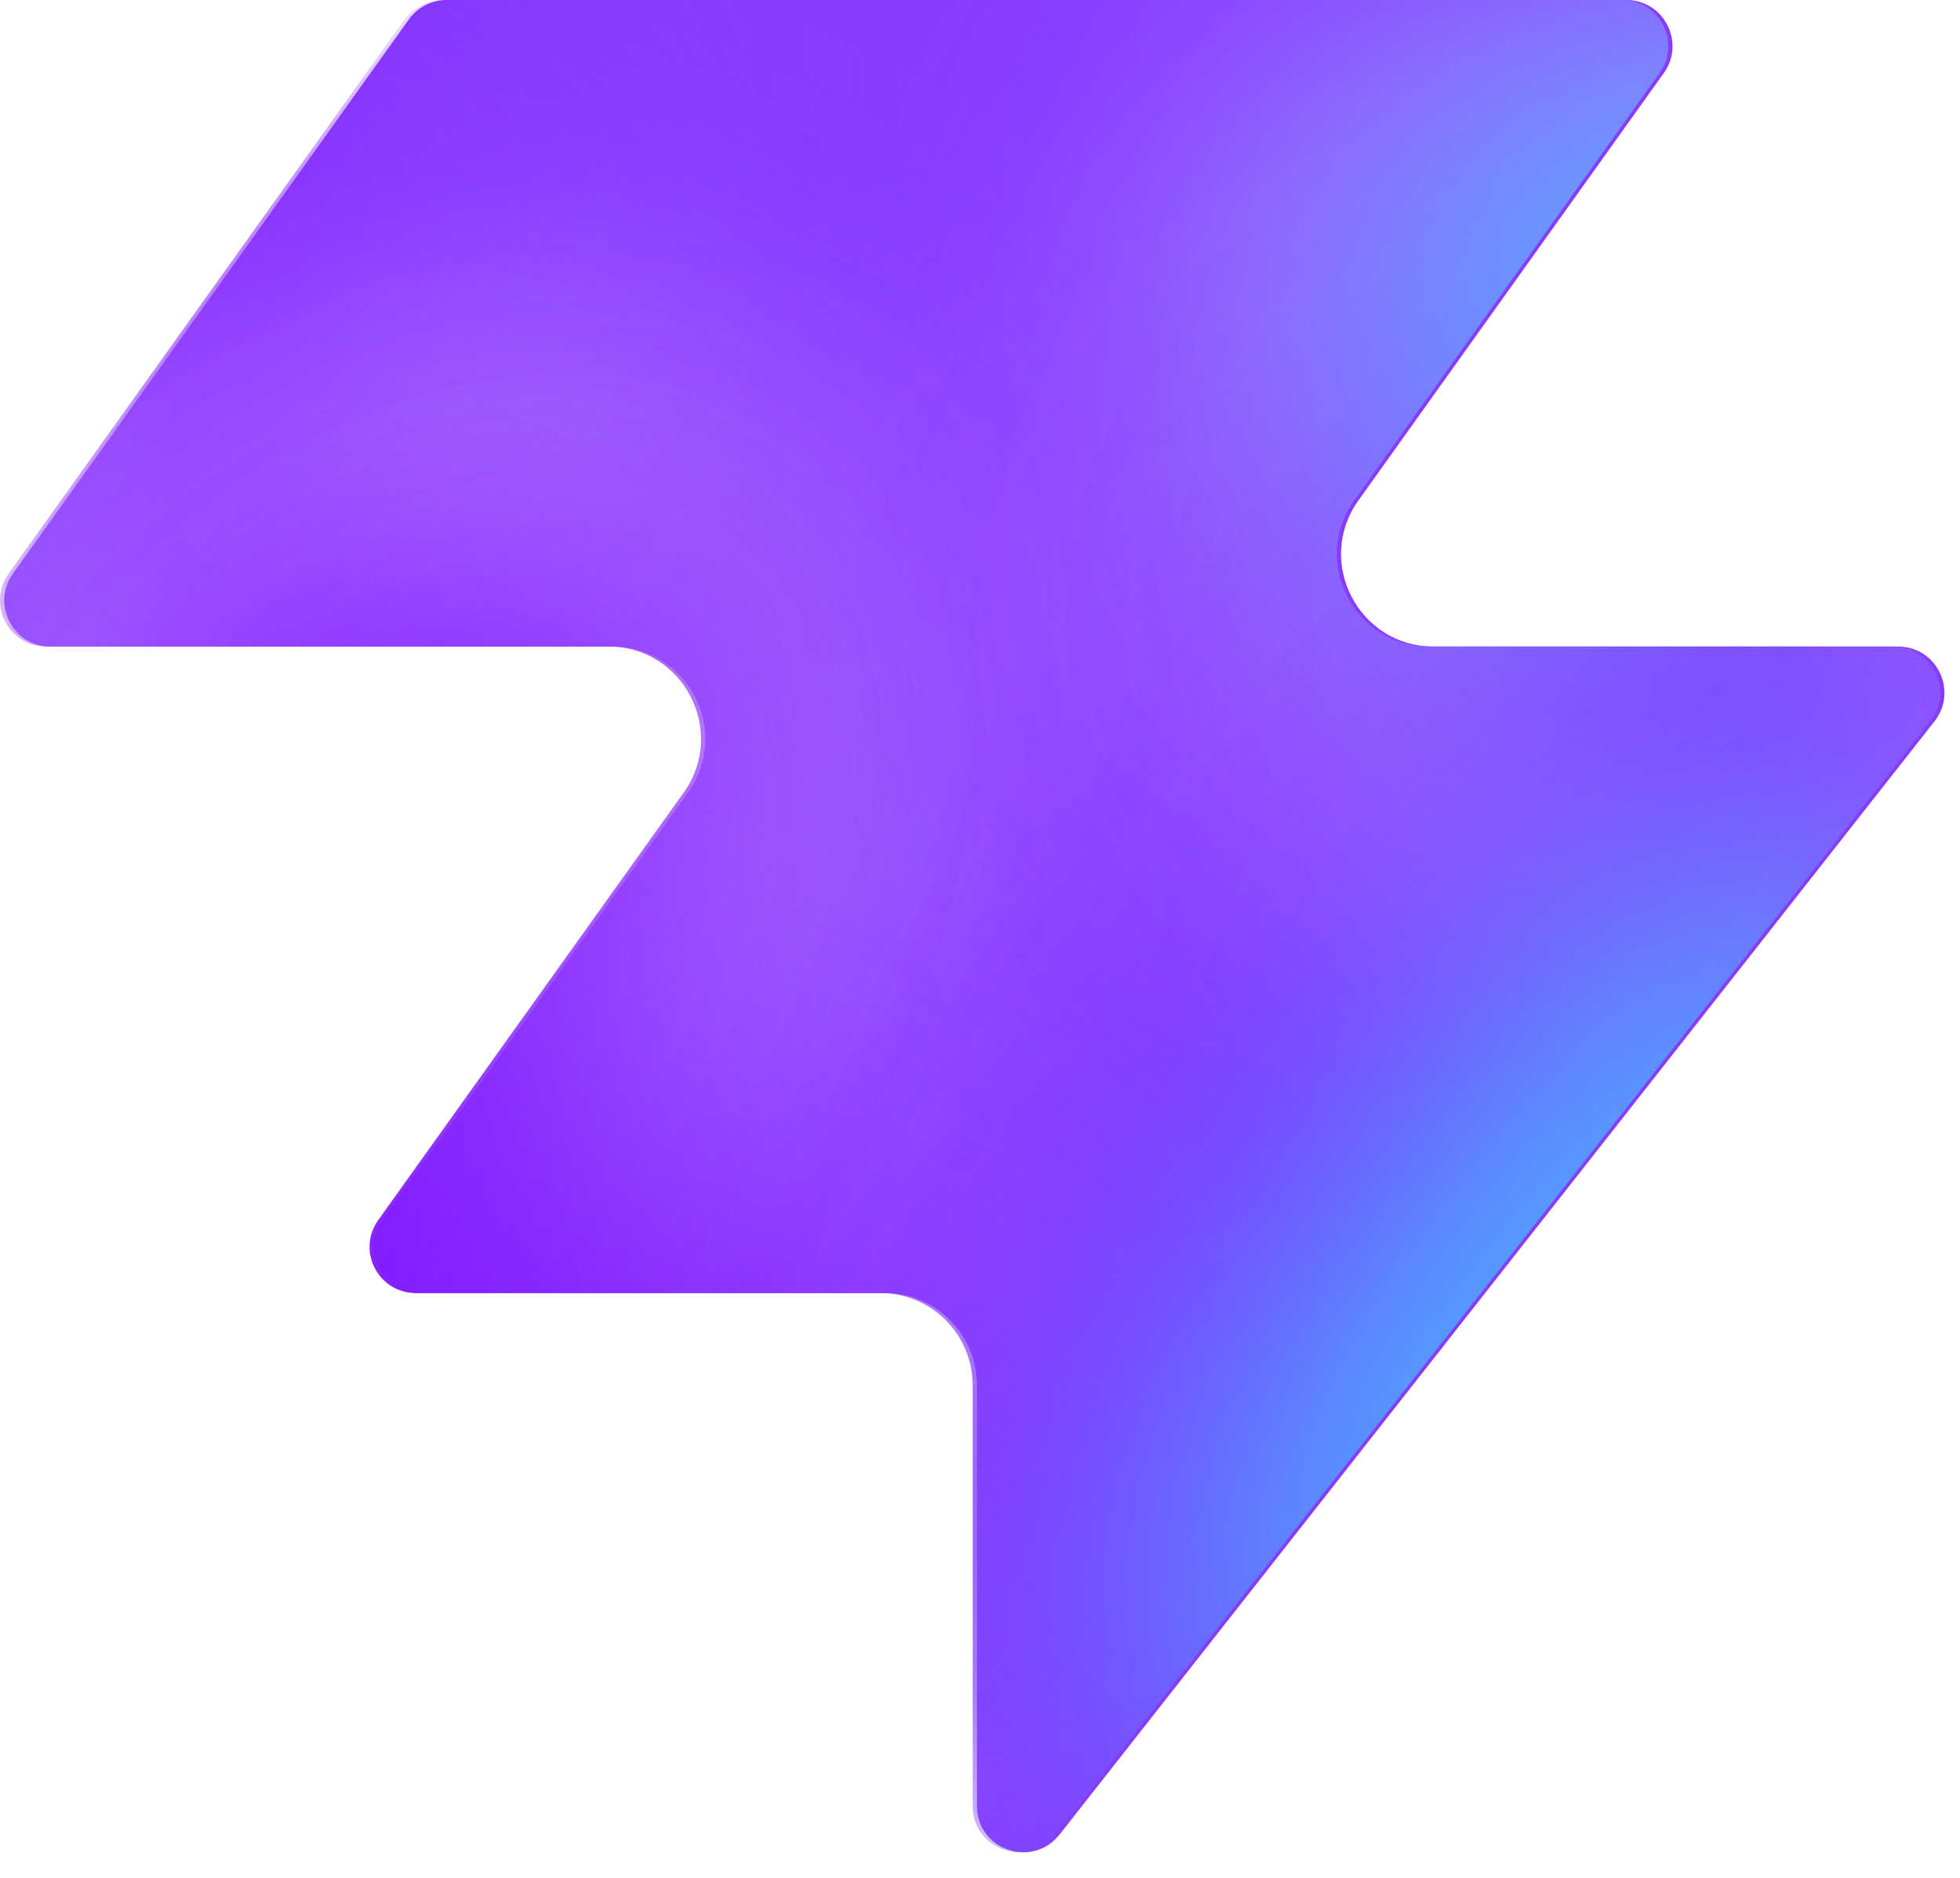
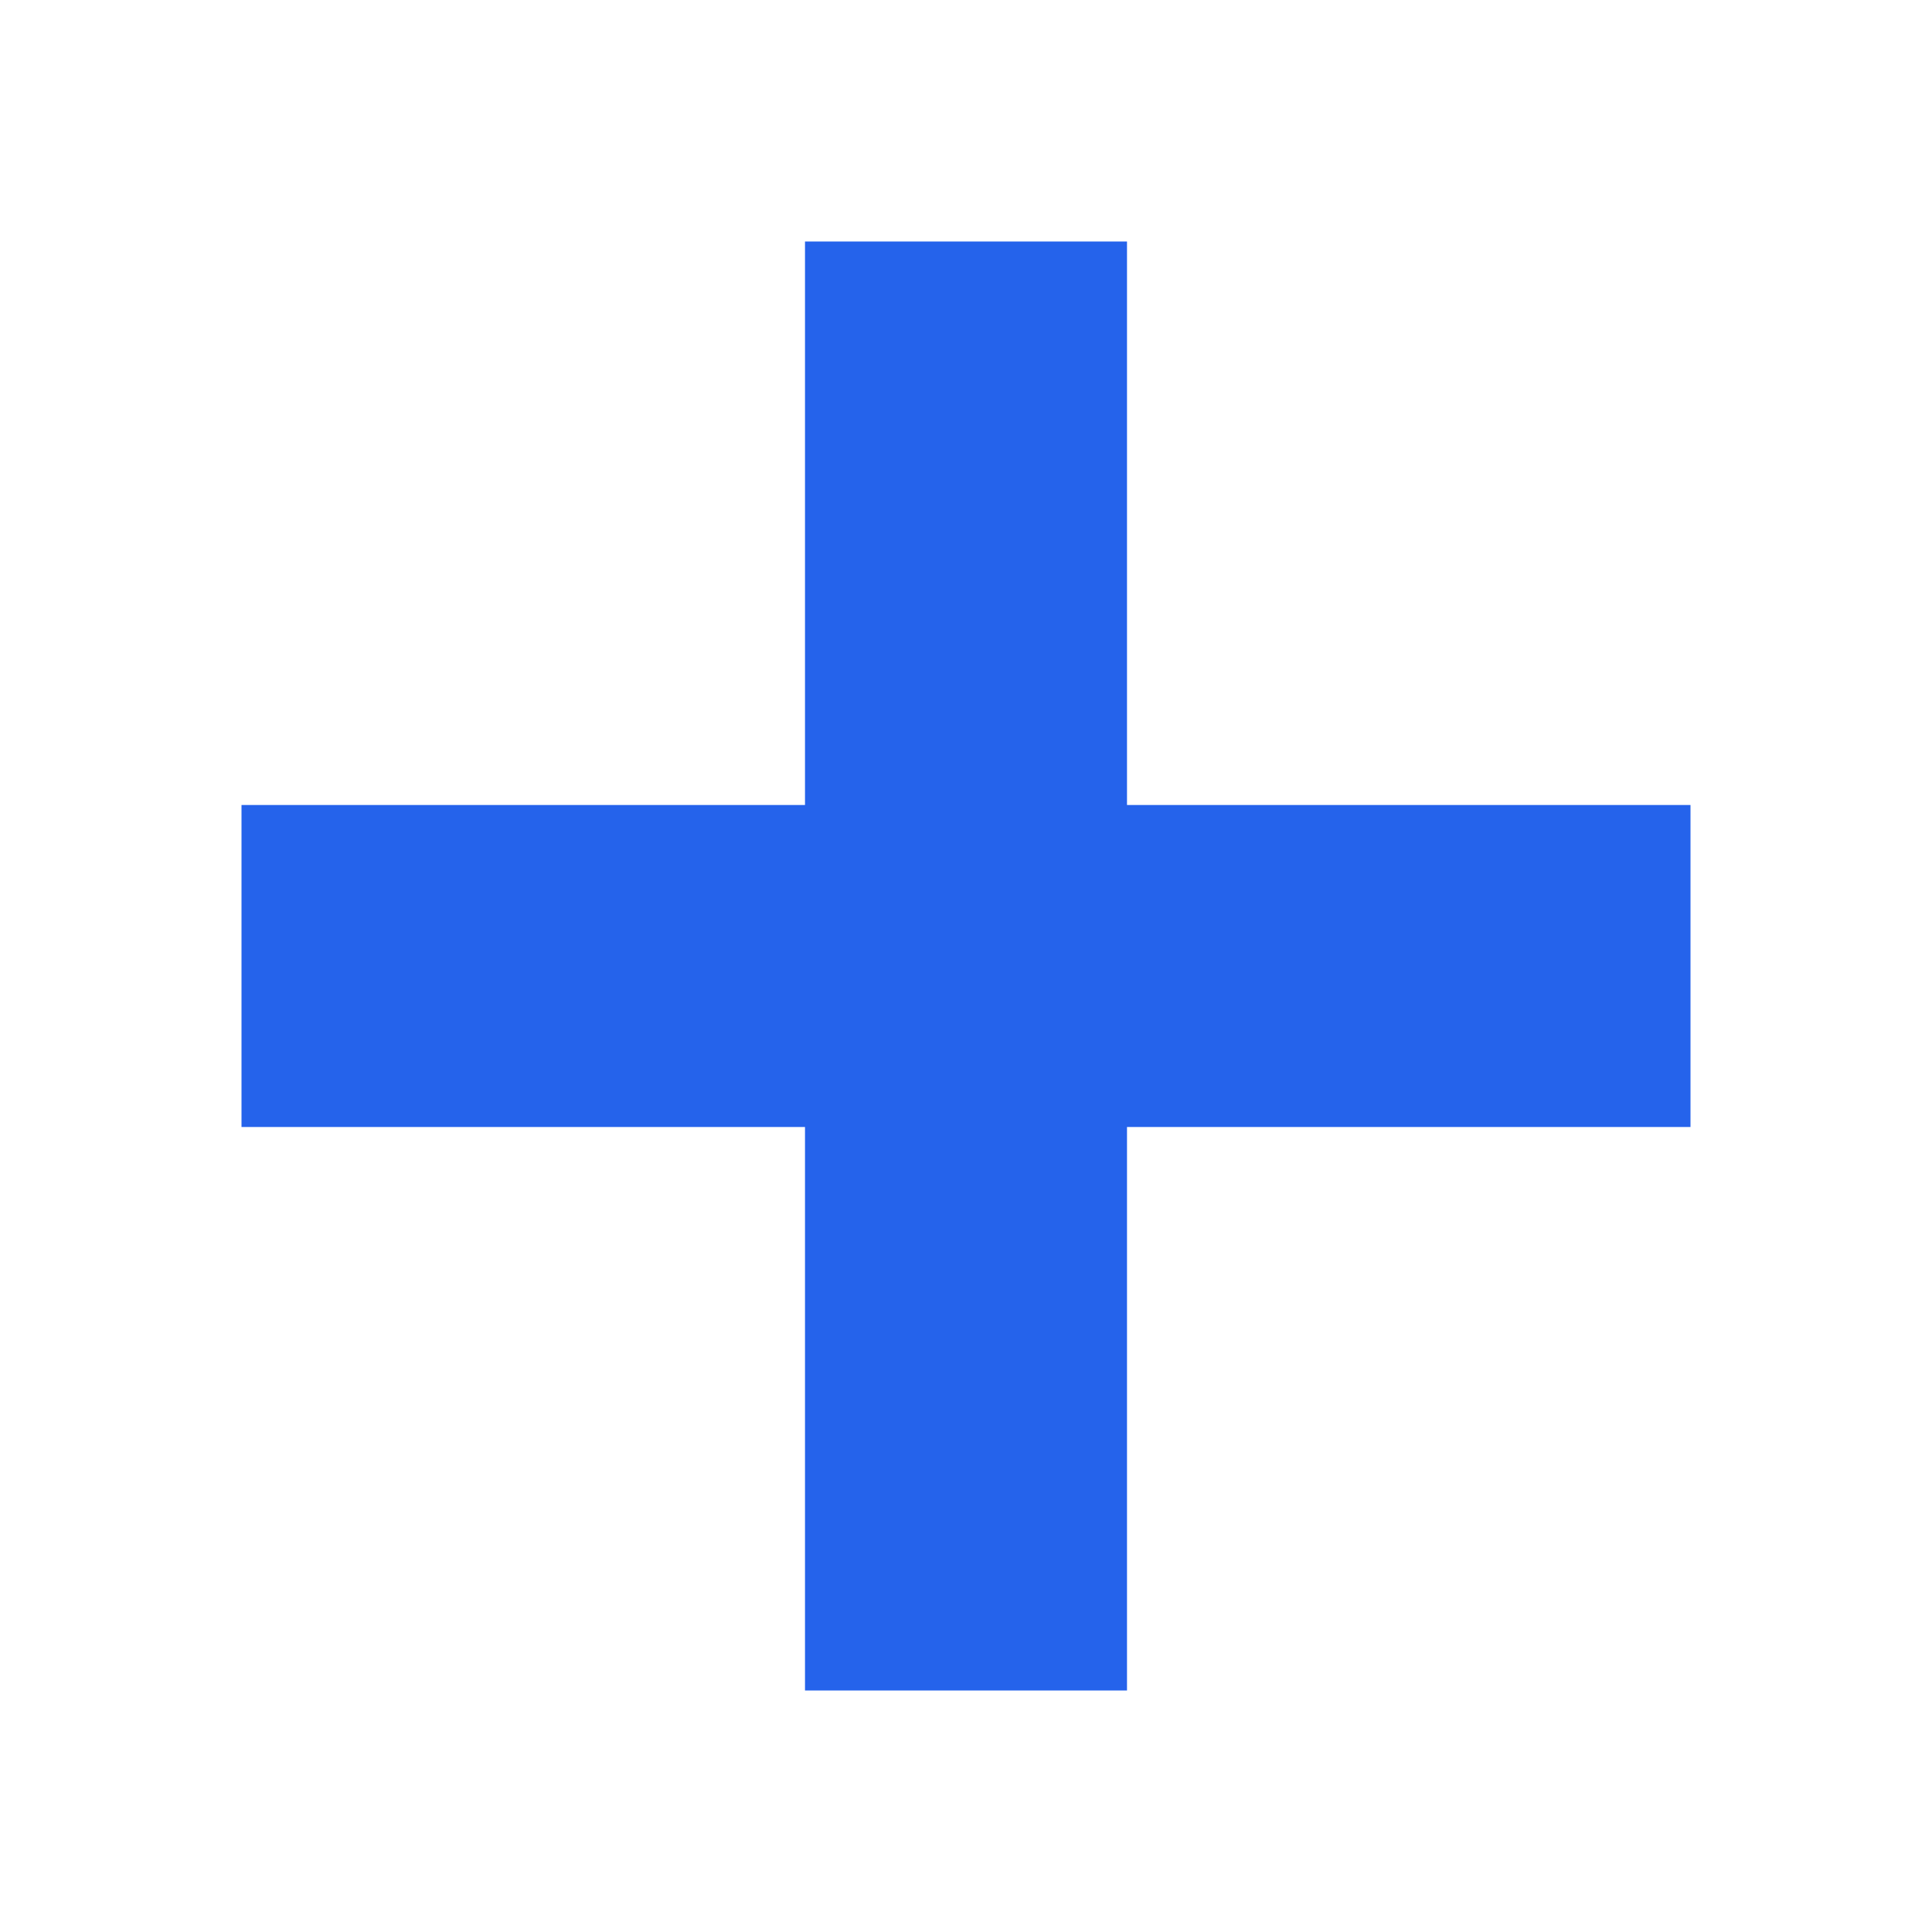
- <svg xmlns="http://www.w3.org/2000/svg" width="48" height="46" fill="none" viewBox="0 0 48 46">
-   <path fill="#863bff" d="M25.946 44.938c-.664.845-2.021.375-2.021-.698V33.937a2.26 2.26 0 0 0-2.262-2.262H10.287c-.92 0-1.456-1.04-.92-1.788l7.48-10.471c1.07-1.497 0-3.578-1.842-3.578H1.237c-.92 0-1.456-1.04-.92-1.788L10.013.474c.214-.297.556-.474.92-.474h28.894c.92 0 1.456 1.04.92 1.788l-7.48 10.471c-1.07 1.498 0 3.579 1.842 3.579h11.377c.943 0 1.473 1.088.89 1.83L25.947 44.94z" style="fill:#863bff;fill:color(display-p3 .525 .23 1);fill-opacity:1" />
-   <mask id="a" width="48" height="46" x="0" y="0" maskUnits="userSpaceOnUse" style="mask-type:alpha">
-     <path fill="#000" d="M25.842 44.938c-.664.844-2.021.375-2.021-.698V33.937a2.26 2.26 0 0 0-2.262-2.262H10.183c-.92 0-1.456-1.04-.92-1.788l7.48-10.471c1.07-1.498 0-3.579-1.842-3.579H1.133c-.92 0-1.456-1.04-.92-1.787L9.91.473c.214-.297.556-.474.92-.474h28.894c.92 0 1.456 1.04.92 1.788l-7.48 10.471c-1.07 1.498 0 3.578 1.842 3.578h11.377c.943 0 1.473 1.088.89 1.832L25.843 44.94z" style="fill:#000;fill-opacity:1" />
-   </mask>
-   <g mask="url(#a)">
-     <g filter="url(#b)">
-       <ellipse cx="5.508" cy="14.704" fill="#ede6ff" rx="5.508" ry="14.704" style="fill:#ede6ff;fill:color(display-p3 .927 .903 1);fill-opacity:1" transform="matrix(.00324 1 1 -.00324 -4.47 31.516)" />
-     </g>
-     <g filter="url(#c)">
-       <ellipse cx="10.399" cy="29.851" fill="#ede6ff" rx="10.399" ry="29.851" style="fill:#ede6ff;fill:color(display-p3 .927 .903 1);fill-opacity:1" transform="matrix(.00324 1 1 -.00324 -39.328 7.883)" />
-     </g>
-     <g filter="url(#d)">
-       <ellipse cx="5.508" cy="30.487" fill="#7e14ff" rx="5.508" ry="30.487" style="fill:#7e14ff;fill:color(display-p3 .492 .077 1);fill-opacity:1" transform="rotate(89.814 -25.913 -14.639)scale(1 -1)" />
-     </g>
-     <g filter="url(#e)">
-       <ellipse cx="5.508" cy="30.599" fill="#7e14ff" rx="5.508" ry="30.599" style="fill:#7e14ff;fill:color(display-p3 .492 .077 1);fill-opacity:1" transform="rotate(89.814 -32.644 -3.334)scale(1 -1)" />
-     </g>
-     <g filter="url(#f)">
-       <ellipse cx="5.508" cy="30.599" fill="#7e14ff" rx="5.508" ry="30.599" style="fill:#7e14ff;fill:color(display-p3 .492 .077 1);fill-opacity:1" transform="matrix(.00324 1 1 -.00324 -34.34 30.47)" />
-     </g>
-     <g filter="url(#g)">
-       <ellipse cx="14.072" cy="22.078" fill="#ede6ff" rx="14.072" ry="22.078" style="fill:#ede6ff;fill:color(display-p3 .927 .903 1);fill-opacity:1" transform="rotate(93.35 24.506 48.493)scale(-1 1)" />
-     </g>
-     <g filter="url(#h)">
-       <ellipse cx="3.47" cy="21.501" fill="#7e14ff" rx="3.47" ry="21.501" style="fill:#7e14ff;fill:color(display-p3 .492 .077 1);fill-opacity:1" transform="rotate(89.009 28.708 47.59)scale(-1 1)" />
-     </g>
-     <g filter="url(#i)">
-       <ellipse cx="3.47" cy="21.501" fill="#7e14ff" rx="3.47" ry="21.501" style="fill:#7e14ff;fill:color(display-p3 .492 .077 1);fill-opacity:1" transform="rotate(89.009 28.708 47.59)scale(-1 1)" />
-     </g>
-     <g filter="url(#j)">
-       <ellipse cx=".387" cy="8.972" fill="#7e14ff" rx="4.407" ry="29.108" style="fill:#7e14ff;fill:color(display-p3 .492 .077 1);fill-opacity:1" transform="rotate(39.51 .387 8.972)" />
-     </g>
-     <g filter="url(#k)">
-       <ellipse cx="47.523" cy="-6.092" fill="#7e14ff" rx="4.407" ry="29.108" style="fill:#7e14ff;fill:color(display-p3 .492 .077 1);fill-opacity:1" transform="rotate(37.892 47.523 -6.092)" />
-     </g>
-     <g filter="url(#l)">
-       <ellipse cx="41.412" cy="6.333" fill="#47bfff" rx="5.971" ry="9.665" style="fill:#47bfff;fill:color(display-p3 .28 .748 1);fill-opacity:1" transform="rotate(37.892 41.412 6.333)" />
-     </g>
-     <g filter="url(#m)">
-       <ellipse cx="-1.879" cy="38.332" fill="#7e14ff" rx="4.407" ry="29.108" style="fill:#7e14ff;fill:color(display-p3 .492 .077 1);fill-opacity:1" transform="rotate(37.892 -1.88 38.332)" />
-     </g>
-     <g filter="url(#n)">
-       <ellipse cx="-1.879" cy="38.332" fill="#7e14ff" rx="4.407" ry="29.108" style="fill:#7e14ff;fill:color(display-p3 .492 .077 1);fill-opacity:1" transform="rotate(37.892 -1.88 38.332)" />
-     </g>
-     <g filter="url(#o)">
-       <ellipse cx="35.651" cy="29.907" fill="#7e14ff" rx="4.407" ry="29.108" style="fill:#7e14ff;fill:color(display-p3 .492 .077 1);fill-opacity:1" transform="rotate(37.892 35.651 29.907)" />
-     </g>
-     <g filter="url(#p)">
-       <ellipse cx="38.418" cy="32.4" fill="#47bfff" rx="5.971" ry="15.297" style="fill:#47bfff;fill:color(display-p3 .28 .748 1);fill-opacity:1" transform="rotate(37.892 38.418 32.4)" />
-     </g>
-   </g>
-   <defs>
-     <filter id="b" width="60.045" height="41.654" x="-19.77" y="16.149" color-interpolation-filters="sRGB" filterUnits="userSpaceOnUse">
-       <feFlood flood-opacity="0" result="BackgroundImageFix" />
-       <feBlend in="SourceGraphic" in2="BackgroundImageFix" result="shape" />
-       <feGaussianBlur result="effect1_foregroundBlur_2002_17158" stdDeviation="7.659" />
-     </filter>
-     <filter id="c" width="90.34" height="51.437" x="-54.613" y="-7.533" color-interpolation-filters="sRGB" filterUnits="userSpaceOnUse">
-       <feFlood flood-opacity="0" result="BackgroundImageFix" />
-       <feBlend in="SourceGraphic" in2="BackgroundImageFix" result="shape" />
-       <feGaussianBlur result="effect1_foregroundBlur_2002_17158" stdDeviation="7.659" />
-     </filter>
-     <filter id="d" width="79.355" height="29.4" x="-49.64" y="2.03" color-interpolation-filters="sRGB" filterUnits="userSpaceOnUse">
-       <feFlood flood-opacity="0" result="BackgroundImageFix" />
-       <feBlend in="SourceGraphic" in2="BackgroundImageFix" result="shape" />
-       <feGaussianBlur result="effect1_foregroundBlur_2002_17158" stdDeviation="4.596" />
-     </filter>
-     <filter id="e" width="79.579" height="29.4" x="-45.045" y="20.029" color-interpolation-filters="sRGB" filterUnits="userSpaceOnUse">
-       <feFlood flood-opacity="0" result="BackgroundImageFix" />
-       <feBlend in="SourceGraphic" in2="BackgroundImageFix" result="shape" />
-       <feGaussianBlur result="effect1_foregroundBlur_2002_17158" stdDeviation="4.596" />
-     </filter>
-     <filter id="f" width="79.579" height="29.4" x="-43.513" y="21.178" color-interpolation-filters="sRGB" filterUnits="userSpaceOnUse">
-       <feFlood flood-opacity="0" result="BackgroundImageFix" />
-       <feBlend in="SourceGraphic" in2="BackgroundImageFix" result="shape" />
-       <feGaussianBlur result="effect1_foregroundBlur_2002_17158" stdDeviation="4.596" />
-     </filter>
-     <filter id="g" width="74.749" height="58.852" x="15.756" y="-17.901" color-interpolation-filters="sRGB" filterUnits="userSpaceOnUse">
-       <feFlood flood-opacity="0" result="BackgroundImageFix" />
-       <feBlend in="SourceGraphic" in2="BackgroundImageFix" result="shape" />
-       <feGaussianBlur result="effect1_foregroundBlur_2002_17158" stdDeviation="7.659" />
-     </filter>
-     <filter id="h" width="61.377" height="25.362" x="23.548" y="2.284" color-interpolation-filters="sRGB" filterUnits="userSpaceOnUse">
-       <feFlood flood-opacity="0" result="BackgroundImageFix" />
-       <feBlend in="SourceGraphic" in2="BackgroundImageFix" result="shape" />
-       <feGaussianBlur result="effect1_foregroundBlur_2002_17158" stdDeviation="4.596" />
-     </filter>
-     <filter id="i" width="61.377" height="25.362" x="23.548" y="2.284" color-interpolation-filters="sRGB" filterUnits="userSpaceOnUse">
-       <feFlood flood-opacity="0" result="BackgroundImageFix" />
-       <feBlend in="SourceGraphic" in2="BackgroundImageFix" result="shape" />
-       <feGaussianBlur result="effect1_foregroundBlur_2002_17158" stdDeviation="4.596" />
-     </filter>
-     <filter id="j" width="56.045" height="63.649" x="-27.636" y="-22.853" color-interpolation-filters="sRGB" filterUnits="userSpaceOnUse">
-       <feFlood flood-opacity="0" result="BackgroundImageFix" />
-       <feBlend in="SourceGraphic" in2="BackgroundImageFix" result="shape" />
-       <feGaussianBlur result="effect1_foregroundBlur_2002_17158" stdDeviation="4.596" />
-     </filter>
-     <filter id="k" width="54.814" height="64.646" x="20.116" y="-38.415" color-interpolation-filters="sRGB" filterUnits="userSpaceOnUse">
-       <feFlood flood-opacity="0" result="BackgroundImageFix" />
-       <feBlend in="SourceGraphic" in2="BackgroundImageFix" result="shape" />
-       <feGaussianBlur result="effect1_foregroundBlur_2002_17158" stdDeviation="4.596" />
-     </filter>
-     <filter id="l" width="33.541" height="35.313" x="24.641" y="-11.323" color-interpolation-filters="sRGB" filterUnits="userSpaceOnUse">
-       <feFlood flood-opacity="0" result="BackgroundImageFix" />
-       <feBlend in="SourceGraphic" in2="BackgroundImageFix" result="shape" />
-       <feGaussianBlur result="effect1_foregroundBlur_2002_17158" stdDeviation="4.596" />
-     </filter>
-     <filter id="m" width="54.814" height="64.646" x="-29.286" y="6.009" color-interpolation-filters="sRGB" filterUnits="userSpaceOnUse">
-       <feFlood flood-opacity="0" result="BackgroundImageFix" />
-       <feBlend in="SourceGraphic" in2="BackgroundImageFix" result="shape" />
-       <feGaussianBlur result="effect1_foregroundBlur_2002_17158" stdDeviation="4.596" />
-     </filter>
-     <filter id="n" width="54.814" height="64.646" x="-29.286" y="6.009" color-interpolation-filters="sRGB" filterUnits="userSpaceOnUse">
-       <feFlood flood-opacity="0" result="BackgroundImageFix" />
-       <feBlend in="SourceGraphic" in2="BackgroundImageFix" result="shape" />
-       <feGaussianBlur result="effect1_foregroundBlur_2002_17158" stdDeviation="4.596" />
-     </filter>
-     <filter id="o" width="54.814" height="64.646" x="8.244" y="-2.416" color-interpolation-filters="sRGB" filterUnits="userSpaceOnUse">
-       <feFlood flood-opacity="0" result="BackgroundImageFix" />
-       <feBlend in="SourceGraphic" in2="BackgroundImageFix" result="shape" />
-       <feGaussianBlur result="effect1_foregroundBlur_2002_17158" stdDeviation="4.596" />
-     </filter>
-     <filter id="p" width="39.409" height="43.623" x="18.713" y="10.588" color-interpolation-filters="sRGB" filterUnits="userSpaceOnUse">
-       <feFlood flood-opacity="0" result="BackgroundImageFix" />
-       <feBlend in="SourceGraphic" in2="BackgroundImageFix" result="shape" />
-       <feGaussianBlur result="effect1_foregroundBlur_2002_17158" stdDeviation="4.596" />
-     </filter>
-   </defs>
+ <svg xmlns="http://www.w3.org/2000/svg" viewBox="0 0 24 24" fill="#2563eb">
+   <path d="M10 3h4v7h7v4h-7v7h-4v-7H3v-4h7z" />
</svg>
